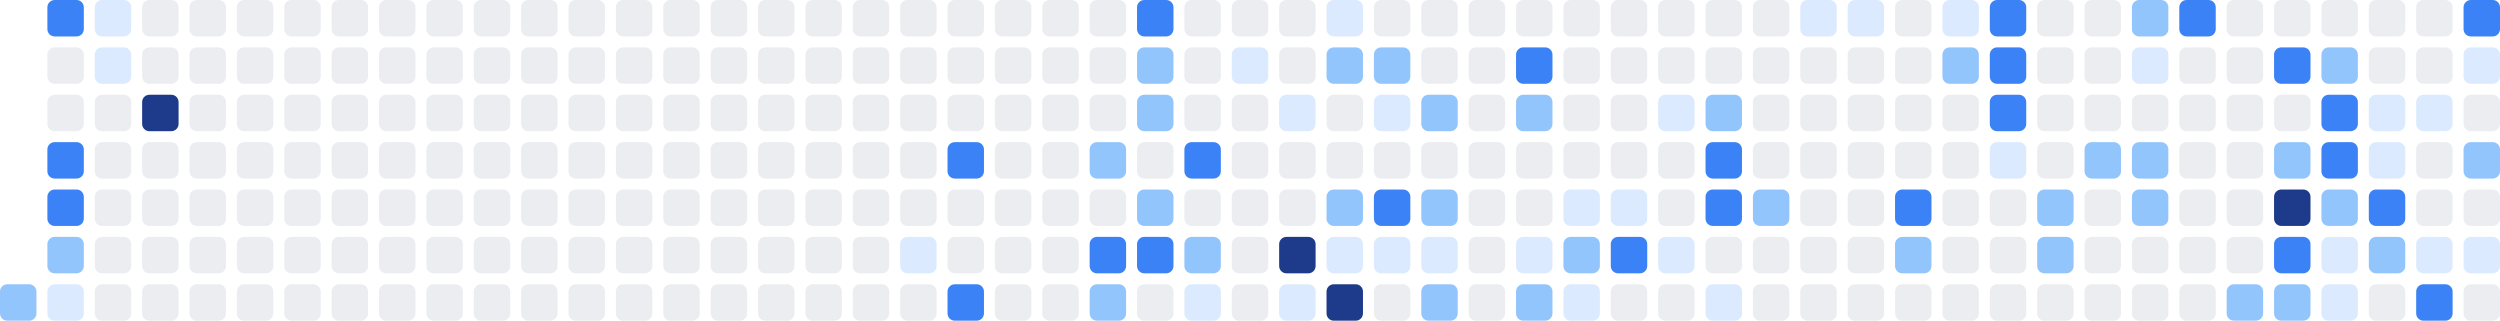
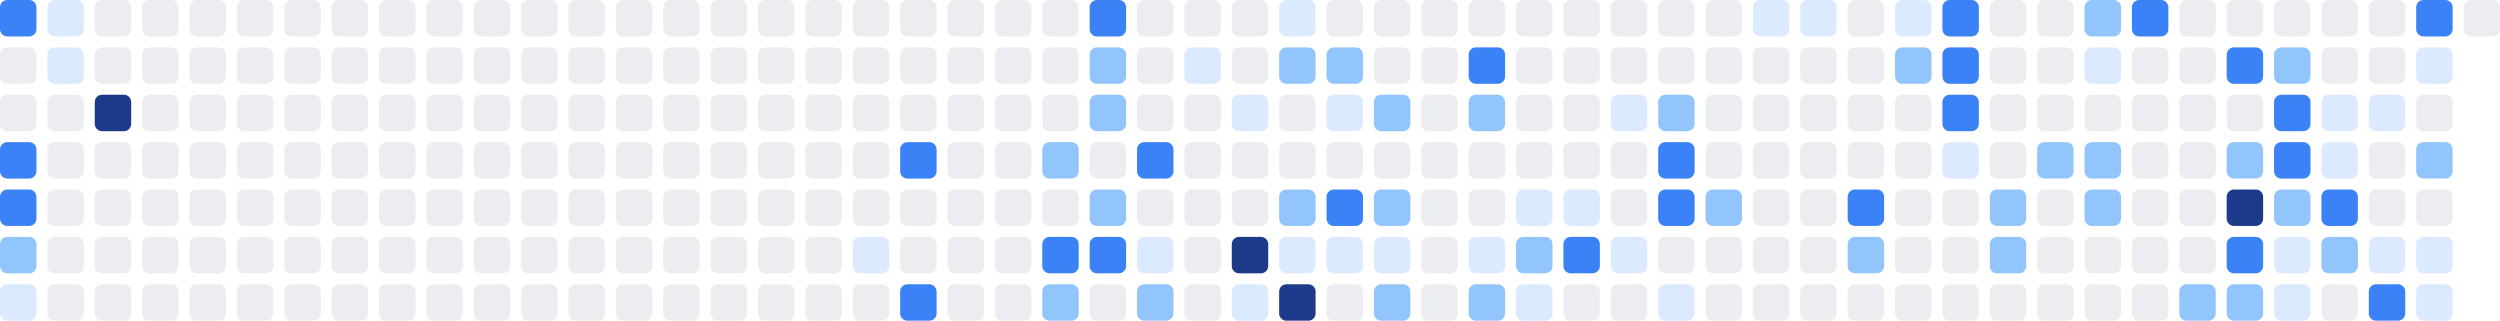
<svg xmlns="http://www.w3.org/2000/svg" width="686" height="88" viewBox="0 0 686 88" role="img" aria-label="Shikimori activity heatmap">
-   <rect x="0" y="78" width="10" height="10" rx="2" ry="2" fill="#93c5fd" />
-   <rect x="13" y="0" width="10" height="10" rx="2" ry="2" fill="#3b82f6" />
-   <rect x="13" y="13" width="10" height="10" rx="2" ry="2" fill="#ebedf0" />
+   <rect x="0" y="0" width="10" height="10" rx="2" ry="2" fill="#3b82f6" />
+   <rect x="0" y="13" width="10" height="10" rx="2" ry="2" fill="#ebedf0" />
+   <rect x="0" y="26" width="10" height="10" rx="2" ry="2" fill="#ebedf0" />
+   <rect x="0" y="39" width="10" height="10" rx="2" ry="2" fill="#3b82f6" />
+   <rect x="0" y="52" width="10" height="10" rx="2" ry="2" fill="#3b82f6" />
+   <rect x="0" y="65" width="10" height="10" rx="2" ry="2" fill="#93c5fd" />
+   <rect x="0" y="78" width="10" height="10" rx="2" ry="2" fill="#dbeafe" />
+   <rect x="13" y="0" width="10" height="10" rx="2" ry="2" fill="#dbeafe" />
+   <rect x="13" y="13" width="10" height="10" rx="2" ry="2" fill="#dbeafe" />
  <rect x="13" y="26" width="10" height="10" rx="2" ry="2" fill="#ebedf0" />
-   <rect x="13" y="39" width="10" height="10" rx="2" ry="2" fill="#3b82f6" />
-   <rect x="13" y="52" width="10" height="10" rx="2" ry="2" fill="#3b82f6" />
-   <rect x="13" y="65" width="10" height="10" rx="2" ry="2" fill="#93c5fd" />
-   <rect x="13" y="78" width="10" height="10" rx="2" ry="2" fill="#dbeafe" />
-   <rect x="26" y="0" width="10" height="10" rx="2" ry="2" fill="#dbeafe" />
-   <rect x="26" y="13" width="10" height="10" rx="2" ry="2" fill="#dbeafe" />
-   <rect x="26" y="26" width="10" height="10" rx="2" ry="2" fill="#ebedf0" />
+   <rect x="13" y="39" width="10" height="10" rx="2" ry="2" fill="#ebedf0" />
+   <rect x="13" y="52" width="10" height="10" rx="2" ry="2" fill="#ebedf0" />
+   <rect x="13" y="65" width="10" height="10" rx="2" ry="2" fill="#ebedf0" />
+   <rect x="13" y="78" width="10" height="10" rx="2" ry="2" fill="#ebedf0" />
+   <rect x="26" y="0" width="10" height="10" rx="2" ry="2" fill="#ebedf0" />
+   <rect x="26" y="13" width="10" height="10" rx="2" ry="2" fill="#ebedf0" />
+   <rect x="26" y="26" width="10" height="10" rx="2" ry="2" fill="#1e3a8a" />
  <rect x="26" y="39" width="10" height="10" rx="2" ry="2" fill="#ebedf0" />
  <rect x="26" y="52" width="10" height="10" rx="2" ry="2" fill="#ebedf0" />
  <rect x="26" y="65" width="10" height="10" rx="2" ry="2" fill="#ebedf0" />
  <rect x="26" y="78" width="10" height="10" rx="2" ry="2" fill="#ebedf0" />
  <rect x="39" y="0" width="10" height="10" rx="2" ry="2" fill="#ebedf0" />
  <rect x="39" y="13" width="10" height="10" rx="2" ry="2" fill="#ebedf0" />
-   <rect x="39" y="26" width="10" height="10" rx="2" ry="2" fill="#1e3a8a" />
+   <rect x="39" y="26" width="10" height="10" rx="2" ry="2" fill="#ebedf0" />
  <rect x="39" y="39" width="10" height="10" rx="2" ry="2" fill="#ebedf0" />
  <rect x="39" y="52" width="10" height="10" rx="2" ry="2" fill="#ebedf0" />
  <rect x="39" y="65" width="10" height="10" rx="2" ry="2" fill="#ebedf0" />
  <rect x="39" y="78" width="10" height="10" rx="2" ry="2" fill="#ebedf0" />
  <rect x="52" y="0" width="10" height="10" rx="2" ry="2" fill="#ebedf0" />
  <rect x="52" y="13" width="10" height="10" rx="2" ry="2" fill="#ebedf0" />
  <rect x="52" y="26" width="10" height="10" rx="2" ry="2" fill="#ebedf0" />
  <rect x="52" y="39" width="10" height="10" rx="2" ry="2" fill="#ebedf0" />
  <rect x="52" y="52" width="10" height="10" rx="2" ry="2" fill="#ebedf0" />
  <rect x="52" y="65" width="10" height="10" rx="2" ry="2" fill="#ebedf0" />
  <rect x="52" y="78" width="10" height="10" rx="2" ry="2" fill="#ebedf0" />
  <rect x="65" y="0" width="10" height="10" rx="2" ry="2" fill="#ebedf0" />
  <rect x="65" y="13" width="10" height="10" rx="2" ry="2" fill="#ebedf0" />
  <rect x="65" y="26" width="10" height="10" rx="2" ry="2" fill="#ebedf0" />
  <rect x="65" y="39" width="10" height="10" rx="2" ry="2" fill="#ebedf0" />
  <rect x="65" y="52" width="10" height="10" rx="2" ry="2" fill="#ebedf0" />
  <rect x="65" y="65" width="10" height="10" rx="2" ry="2" fill="#ebedf0" />
  <rect x="65" y="78" width="10" height="10" rx="2" ry="2" fill="#ebedf0" />
  <rect x="78" y="0" width="10" height="10" rx="2" ry="2" fill="#ebedf0" />
  <rect x="78" y="13" width="10" height="10" rx="2" ry="2" fill="#ebedf0" />
  <rect x="78" y="26" width="10" height="10" rx="2" ry="2" fill="#ebedf0" />
  <rect x="78" y="39" width="10" height="10" rx="2" ry="2" fill="#ebedf0" />
  <rect x="78" y="52" width="10" height="10" rx="2" ry="2" fill="#ebedf0" />
  <rect x="78" y="65" width="10" height="10" rx="2" ry="2" fill="#ebedf0" />
  <rect x="78" y="78" width="10" height="10" rx="2" ry="2" fill="#ebedf0" />
  <rect x="91" y="0" width="10" height="10" rx="2" ry="2" fill="#ebedf0" />
  <rect x="91" y="13" width="10" height="10" rx="2" ry="2" fill="#ebedf0" />
  <rect x="91" y="26" width="10" height="10" rx="2" ry="2" fill="#ebedf0" />
  <rect x="91" y="39" width="10" height="10" rx="2" ry="2" fill="#ebedf0" />
  <rect x="91" y="52" width="10" height="10" rx="2" ry="2" fill="#ebedf0" />
  <rect x="91" y="65" width="10" height="10" rx="2" ry="2" fill="#ebedf0" />
  <rect x="91" y="78" width="10" height="10" rx="2" ry="2" fill="#ebedf0" />
  <rect x="104" y="0" width="10" height="10" rx="2" ry="2" fill="#ebedf0" />
  <rect x="104" y="13" width="10" height="10" rx="2" ry="2" fill="#ebedf0" />
  <rect x="104" y="26" width="10" height="10" rx="2" ry="2" fill="#ebedf0" />
  <rect x="104" y="39" width="10" height="10" rx="2" ry="2" fill="#ebedf0" />
  <rect x="104" y="52" width="10" height="10" rx="2" ry="2" fill="#ebedf0" />
  <rect x="104" y="65" width="10" height="10" rx="2" ry="2" fill="#ebedf0" />
  <rect x="104" y="78" width="10" height="10" rx="2" ry="2" fill="#ebedf0" />
  <rect x="117" y="0" width="10" height="10" rx="2" ry="2" fill="#ebedf0" />
  <rect x="117" y="13" width="10" height="10" rx="2" ry="2" fill="#ebedf0" />
  <rect x="117" y="26" width="10" height="10" rx="2" ry="2" fill="#ebedf0" />
  <rect x="117" y="39" width="10" height="10" rx="2" ry="2" fill="#ebedf0" />
  <rect x="117" y="52" width="10" height="10" rx="2" ry="2" fill="#ebedf0" />
  <rect x="117" y="65" width="10" height="10" rx="2" ry="2" fill="#ebedf0" />
  <rect x="117" y="78" width="10" height="10" rx="2" ry="2" fill="#ebedf0" />
  <rect x="130" y="0" width="10" height="10" rx="2" ry="2" fill="#ebedf0" />
  <rect x="130" y="13" width="10" height="10" rx="2" ry="2" fill="#ebedf0" />
  <rect x="130" y="26" width="10" height="10" rx="2" ry="2" fill="#ebedf0" />
  <rect x="130" y="39" width="10" height="10" rx="2" ry="2" fill="#ebedf0" />
  <rect x="130" y="52" width="10" height="10" rx="2" ry="2" fill="#ebedf0" />
  <rect x="130" y="65" width="10" height="10" rx="2" ry="2" fill="#ebedf0" />
  <rect x="130" y="78" width="10" height="10" rx="2" ry="2" fill="#ebedf0" />
  <rect x="143" y="0" width="10" height="10" rx="2" ry="2" fill="#ebedf0" />
  <rect x="143" y="13" width="10" height="10" rx="2" ry="2" fill="#ebedf0" />
  <rect x="143" y="26" width="10" height="10" rx="2" ry="2" fill="#ebedf0" />
  <rect x="143" y="39" width="10" height="10" rx="2" ry="2" fill="#ebedf0" />
  <rect x="143" y="52" width="10" height="10" rx="2" ry="2" fill="#ebedf0" />
  <rect x="143" y="65" width="10" height="10" rx="2" ry="2" fill="#ebedf0" />
  <rect x="143" y="78" width="10" height="10" rx="2" ry="2" fill="#ebedf0" />
  <rect x="156" y="0" width="10" height="10" rx="2" ry="2" fill="#ebedf0" />
  <rect x="156" y="13" width="10" height="10" rx="2" ry="2" fill="#ebedf0" />
  <rect x="156" y="26" width="10" height="10" rx="2" ry="2" fill="#ebedf0" />
  <rect x="156" y="39" width="10" height="10" rx="2" ry="2" fill="#ebedf0" />
  <rect x="156" y="52" width="10" height="10" rx="2" ry="2" fill="#ebedf0" />
  <rect x="156" y="65" width="10" height="10" rx="2" ry="2" fill="#ebedf0" />
  <rect x="156" y="78" width="10" height="10" rx="2" ry="2" fill="#ebedf0" />
  <rect x="169" y="0" width="10" height="10" rx="2" ry="2" fill="#ebedf0" />
  <rect x="169" y="13" width="10" height="10" rx="2" ry="2" fill="#ebedf0" />
  <rect x="169" y="26" width="10" height="10" rx="2" ry="2" fill="#ebedf0" />
  <rect x="169" y="39" width="10" height="10" rx="2" ry="2" fill="#ebedf0" />
  <rect x="169" y="52" width="10" height="10" rx="2" ry="2" fill="#ebedf0" />
  <rect x="169" y="65" width="10" height="10" rx="2" ry="2" fill="#ebedf0" />
  <rect x="169" y="78" width="10" height="10" rx="2" ry="2" fill="#ebedf0" />
  <rect x="182" y="0" width="10" height="10" rx="2" ry="2" fill="#ebedf0" />
  <rect x="182" y="13" width="10" height="10" rx="2" ry="2" fill="#ebedf0" />
  <rect x="182" y="26" width="10" height="10" rx="2" ry="2" fill="#ebedf0" />
  <rect x="182" y="39" width="10" height="10" rx="2" ry="2" fill="#ebedf0" />
  <rect x="182" y="52" width="10" height="10" rx="2" ry="2" fill="#ebedf0" />
  <rect x="182" y="65" width="10" height="10" rx="2" ry="2" fill="#ebedf0" />
  <rect x="182" y="78" width="10" height="10" rx="2" ry="2" fill="#ebedf0" />
  <rect x="195" y="0" width="10" height="10" rx="2" ry="2" fill="#ebedf0" />
  <rect x="195" y="13" width="10" height="10" rx="2" ry="2" fill="#ebedf0" />
  <rect x="195" y="26" width="10" height="10" rx="2" ry="2" fill="#ebedf0" />
  <rect x="195" y="39" width="10" height="10" rx="2" ry="2" fill="#ebedf0" />
  <rect x="195" y="52" width="10" height="10" rx="2" ry="2" fill="#ebedf0" />
  <rect x="195" y="65" width="10" height="10" rx="2" ry="2" fill="#ebedf0" />
  <rect x="195" y="78" width="10" height="10" rx="2" ry="2" fill="#ebedf0" />
  <rect x="208" y="0" width="10" height="10" rx="2" ry="2" fill="#ebedf0" />
  <rect x="208" y="13" width="10" height="10" rx="2" ry="2" fill="#ebedf0" />
  <rect x="208" y="26" width="10" height="10" rx="2" ry="2" fill="#ebedf0" />
  <rect x="208" y="39" width="10" height="10" rx="2" ry="2" fill="#ebedf0" />
  <rect x="208" y="52" width="10" height="10" rx="2" ry="2" fill="#ebedf0" />
  <rect x="208" y="65" width="10" height="10" rx="2" ry="2" fill="#ebedf0" />
  <rect x="208" y="78" width="10" height="10" rx="2" ry="2" fill="#ebedf0" />
  <rect x="221" y="0" width="10" height="10" rx="2" ry="2" fill="#ebedf0" />
  <rect x="221" y="13" width="10" height="10" rx="2" ry="2" fill="#ebedf0" />
  <rect x="221" y="26" width="10" height="10" rx="2" ry="2" fill="#ebedf0" />
  <rect x="221" y="39" width="10" height="10" rx="2" ry="2" fill="#ebedf0" />
  <rect x="221" y="52" width="10" height="10" rx="2" ry="2" fill="#ebedf0" />
  <rect x="221" y="65" width="10" height="10" rx="2" ry="2" fill="#ebedf0" />
  <rect x="221" y="78" width="10" height="10" rx="2" ry="2" fill="#ebedf0" />
  <rect x="234" y="0" width="10" height="10" rx="2" ry="2" fill="#ebedf0" />
  <rect x="234" y="13" width="10" height="10" rx="2" ry="2" fill="#ebedf0" />
  <rect x="234" y="26" width="10" height="10" rx="2" ry="2" fill="#ebedf0" />
  <rect x="234" y="39" width="10" height="10" rx="2" ry="2" fill="#ebedf0" />
  <rect x="234" y="52" width="10" height="10" rx="2" ry="2" fill="#ebedf0" />
-   <rect x="234" y="65" width="10" height="10" rx="2" ry="2" fill="#ebedf0" />
+   <rect x="234" y="65" width="10" height="10" rx="2" ry="2" fill="#dbeafe" />
  <rect x="234" y="78" width="10" height="10" rx="2" ry="2" fill="#ebedf0" />
  <rect x="247" y="0" width="10" height="10" rx="2" ry="2" fill="#ebedf0" />
  <rect x="247" y="13" width="10" height="10" rx="2" ry="2" fill="#ebedf0" />
  <rect x="247" y="26" width="10" height="10" rx="2" ry="2" fill="#ebedf0" />
-   <rect x="247" y="39" width="10" height="10" rx="2" ry="2" fill="#ebedf0" />
+   <rect x="247" y="39" width="10" height="10" rx="2" ry="2" fill="#3b82f6" />
  <rect x="247" y="52" width="10" height="10" rx="2" ry="2" fill="#ebedf0" />
-   <rect x="247" y="65" width="10" height="10" rx="2" ry="2" fill="#dbeafe" />
-   <rect x="247" y="78" width="10" height="10" rx="2" ry="2" fill="#ebedf0" />
+   <rect x="247" y="65" width="10" height="10" rx="2" ry="2" fill="#ebedf0" />
+   <rect x="247" y="78" width="10" height="10" rx="2" ry="2" fill="#3b82f6" />
  <rect x="260" y="0" width="10" height="10" rx="2" ry="2" fill="#ebedf0" />
  <rect x="260" y="13" width="10" height="10" rx="2" ry="2" fill="#ebedf0" />
  <rect x="260" y="26" width="10" height="10" rx="2" ry="2" fill="#ebedf0" />
-   <rect x="260" y="39" width="10" height="10" rx="2" ry="2" fill="#3b82f6" />
+   <rect x="260" y="39" width="10" height="10" rx="2" ry="2" fill="#ebedf0" />
  <rect x="260" y="52" width="10" height="10" rx="2" ry="2" fill="#ebedf0" />
  <rect x="260" y="65" width="10" height="10" rx="2" ry="2" fill="#ebedf0" />
-   <rect x="260" y="78" width="10" height="10" rx="2" ry="2" fill="#3b82f6" />
+   <rect x="260" y="78" width="10" height="10" rx="2" ry="2" fill="#ebedf0" />
  <rect x="273" y="0" width="10" height="10" rx="2" ry="2" fill="#ebedf0" />
  <rect x="273" y="13" width="10" height="10" rx="2" ry="2" fill="#ebedf0" />
  <rect x="273" y="26" width="10" height="10" rx="2" ry="2" fill="#ebedf0" />
  <rect x="273" y="39" width="10" height="10" rx="2" ry="2" fill="#ebedf0" />
  <rect x="273" y="52" width="10" height="10" rx="2" ry="2" fill="#ebedf0" />
  <rect x="273" y="65" width="10" height="10" rx="2" ry="2" fill="#ebedf0" />
  <rect x="273" y="78" width="10" height="10" rx="2" ry="2" fill="#ebedf0" />
  <rect x="286" y="0" width="10" height="10" rx="2" ry="2" fill="#ebedf0" />
  <rect x="286" y="13" width="10" height="10" rx="2" ry="2" fill="#ebedf0" />
  <rect x="286" y="26" width="10" height="10" rx="2" ry="2" fill="#ebedf0" />
-   <rect x="286" y="39" width="10" height="10" rx="2" ry="2" fill="#ebedf0" />
+   <rect x="286" y="39" width="10" height="10" rx="2" ry="2" fill="#93c5fd" />
  <rect x="286" y="52" width="10" height="10" rx="2" ry="2" fill="#ebedf0" />
-   <rect x="286" y="65" width="10" height="10" rx="2" ry="2" fill="#ebedf0" />
-   <rect x="286" y="78" width="10" height="10" rx="2" ry="2" fill="#ebedf0" />
-   <rect x="299" y="0" width="10" height="10" rx="2" ry="2" fill="#ebedf0" />
-   <rect x="299" y="13" width="10" height="10" rx="2" ry="2" fill="#ebedf0" />
-   <rect x="299" y="26" width="10" height="10" rx="2" ry="2" fill="#ebedf0" />
-   <rect x="299" y="39" width="10" height="10" rx="2" ry="2" fill="#93c5fd" />
-   <rect x="299" y="52" width="10" height="10" rx="2" ry="2" fill="#ebedf0" />
+   <rect x="286" y="65" width="10" height="10" rx="2" ry="2" fill="#3b82f6" />
+   <rect x="286" y="78" width="10" height="10" rx="2" ry="2" fill="#93c5fd" />
+   <rect x="299" y="0" width="10" height="10" rx="2" ry="2" fill="#3b82f6" />
+   <rect x="299" y="13" width="10" height="10" rx="2" ry="2" fill="#93c5fd" />
+   <rect x="299" y="26" width="10" height="10" rx="2" ry="2" fill="#93c5fd" />
+   <rect x="299" y="39" width="10" height="10" rx="2" ry="2" fill="#ebedf0" />
+   <rect x="299" y="52" width="10" height="10" rx="2" ry="2" fill="#93c5fd" />
  <rect x="299" y="65" width="10" height="10" rx="2" ry="2" fill="#3b82f6" />
-   <rect x="299" y="78" width="10" height="10" rx="2" ry="2" fill="#93c5fd" />
-   <rect x="312" y="0" width="10" height="10" rx="2" ry="2" fill="#3b82f6" />
-   <rect x="312" y="13" width="10" height="10" rx="2" ry="2" fill="#93c5fd" />
-   <rect x="312" y="26" width="10" height="10" rx="2" ry="2" fill="#93c5fd" />
-   <rect x="312" y="39" width="10" height="10" rx="2" ry="2" fill="#ebedf0" />
-   <rect x="312" y="52" width="10" height="10" rx="2" ry="2" fill="#93c5fd" />
-   <rect x="312" y="65" width="10" height="10" rx="2" ry="2" fill="#3b82f6" />
-   <rect x="312" y="78" width="10" height="10" rx="2" ry="2" fill="#ebedf0" />
+   <rect x="299" y="78" width="10" height="10" rx="2" ry="2" fill="#ebedf0" />
+   <rect x="312" y="0" width="10" height="10" rx="2" ry="2" fill="#ebedf0" />
+   <rect x="312" y="13" width="10" height="10" rx="2" ry="2" fill="#ebedf0" />
+   <rect x="312" y="26" width="10" height="10" rx="2" ry="2" fill="#ebedf0" />
+   <rect x="312" y="39" width="10" height="10" rx="2" ry="2" fill="#3b82f6" />
+   <rect x="312" y="52" width="10" height="10" rx="2" ry="2" fill="#ebedf0" />
+   <rect x="312" y="65" width="10" height="10" rx="2" ry="2" fill="#dbeafe" />
+   <rect x="312" y="78" width="10" height="10" rx="2" ry="2" fill="#93c5fd" />
  <rect x="325" y="0" width="10" height="10" rx="2" ry="2" fill="#ebedf0" />
-   <rect x="325" y="13" width="10" height="10" rx="2" ry="2" fill="#ebedf0" />
+   <rect x="325" y="13" width="10" height="10" rx="2" ry="2" fill="#dbeafe" />
  <rect x="325" y="26" width="10" height="10" rx="2" ry="2" fill="#ebedf0" />
-   <rect x="325" y="39" width="10" height="10" rx="2" ry="2" fill="#3b82f6" />
+   <rect x="325" y="39" width="10" height="10" rx="2" ry="2" fill="#ebedf0" />
  <rect x="325" y="52" width="10" height="10" rx="2" ry="2" fill="#ebedf0" />
-   <rect x="325" y="65" width="10" height="10" rx="2" ry="2" fill="#93c5fd" />
-   <rect x="325" y="78" width="10" height="10" rx="2" ry="2" fill="#dbeafe" />
+   <rect x="325" y="65" width="10" height="10" rx="2" ry="2" fill="#ebedf0" />
+   <rect x="325" y="78" width="10" height="10" rx="2" ry="2" fill="#ebedf0" />
  <rect x="338" y="0" width="10" height="10" rx="2" ry="2" fill="#ebedf0" />
-   <rect x="338" y="13" width="10" height="10" rx="2" ry="2" fill="#dbeafe" />
-   <rect x="338" y="26" width="10" height="10" rx="2" ry="2" fill="#ebedf0" />
+   <rect x="338" y="13" width="10" height="10" rx="2" ry="2" fill="#ebedf0" />
+   <rect x="338" y="26" width="10" height="10" rx="2" ry="2" fill="#dbeafe" />
  <rect x="338" y="39" width="10" height="10" rx="2" ry="2" fill="#ebedf0" />
  <rect x="338" y="52" width="10" height="10" rx="2" ry="2" fill="#ebedf0" />
-   <rect x="338" y="65" width="10" height="10" rx="2" ry="2" fill="#ebedf0" />
-   <rect x="338" y="78" width="10" height="10" rx="2" ry="2" fill="#ebedf0" />
-   <rect x="351" y="0" width="10" height="10" rx="2" ry="2" fill="#ebedf0" />
-   <rect x="351" y="13" width="10" height="10" rx="2" ry="2" fill="#ebedf0" />
-   <rect x="351" y="26" width="10" height="10" rx="2" ry="2" fill="#dbeafe" />
+   <rect x="338" y="65" width="10" height="10" rx="2" ry="2" fill="#1e3a8a" />
+   <rect x="338" y="78" width="10" height="10" rx="2" ry="2" fill="#dbeafe" />
+   <rect x="351" y="0" width="10" height="10" rx="2" ry="2" fill="#dbeafe" />
+   <rect x="351" y="13" width="10" height="10" rx="2" ry="2" fill="#93c5fd" />
+   <rect x="351" y="26" width="10" height="10" rx="2" ry="2" fill="#ebedf0" />
  <rect x="351" y="39" width="10" height="10" rx="2" ry="2" fill="#ebedf0" />
-   <rect x="351" y="52" width="10" height="10" rx="2" ry="2" fill="#ebedf0" />
-   <rect x="351" y="65" width="10" height="10" rx="2" ry="2" fill="#1e3a8a" />
-   <rect x="351" y="78" width="10" height="10" rx="2" ry="2" fill="#dbeafe" />
-   <rect x="364" y="0" width="10" height="10" rx="2" ry="2" fill="#dbeafe" />
+   <rect x="351" y="52" width="10" height="10" rx="2" ry="2" fill="#93c5fd" />
+   <rect x="351" y="65" width="10" height="10" rx="2" ry="2" fill="#dbeafe" />
+   <rect x="351" y="78" width="10" height="10" rx="2" ry="2" fill="#1e3a8a" />
+   <rect x="364" y="0" width="10" height="10" rx="2" ry="2" fill="#ebedf0" />
  <rect x="364" y="13" width="10" height="10" rx="2" ry="2" fill="#93c5fd" />
-   <rect x="364" y="26" width="10" height="10" rx="2" ry="2" fill="#ebedf0" />
+   <rect x="364" y="26" width="10" height="10" rx="2" ry="2" fill="#dbeafe" />
  <rect x="364" y="39" width="10" height="10" rx="2" ry="2" fill="#ebedf0" />
-   <rect x="364" y="52" width="10" height="10" rx="2" ry="2" fill="#93c5fd" />
+   <rect x="364" y="52" width="10" height="10" rx="2" ry="2" fill="#3b82f6" />
  <rect x="364" y="65" width="10" height="10" rx="2" ry="2" fill="#dbeafe" />
-   <rect x="364" y="78" width="10" height="10" rx="2" ry="2" fill="#1e3a8a" />
+   <rect x="364" y="78" width="10" height="10" rx="2" ry="2" fill="#ebedf0" />
  <rect x="377" y="0" width="10" height="10" rx="2" ry="2" fill="#ebedf0" />
-   <rect x="377" y="13" width="10" height="10" rx="2" ry="2" fill="#93c5fd" />
-   <rect x="377" y="26" width="10" height="10" rx="2" ry="2" fill="#dbeafe" />
+   <rect x="377" y="13" width="10" height="10" rx="2" ry="2" fill="#ebedf0" />
+   <rect x="377" y="26" width="10" height="10" rx="2" ry="2" fill="#93c5fd" />
  <rect x="377" y="39" width="10" height="10" rx="2" ry="2" fill="#ebedf0" />
-   <rect x="377" y="52" width="10" height="10" rx="2" ry="2" fill="#3b82f6" />
+   <rect x="377" y="52" width="10" height="10" rx="2" ry="2" fill="#93c5fd" />
  <rect x="377" y="65" width="10" height="10" rx="2" ry="2" fill="#dbeafe" />
-   <rect x="377" y="78" width="10" height="10" rx="2" ry="2" fill="#ebedf0" />
+   <rect x="377" y="78" width="10" height="10" rx="2" ry="2" fill="#93c5fd" />
  <rect x="390" y="0" width="10" height="10" rx="2" ry="2" fill="#ebedf0" />
  <rect x="390" y="13" width="10" height="10" rx="2" ry="2" fill="#ebedf0" />
-   <rect x="390" y="26" width="10" height="10" rx="2" ry="2" fill="#93c5fd" />
+   <rect x="390" y="26" width="10" height="10" rx="2" ry="2" fill="#ebedf0" />
  <rect x="390" y="39" width="10" height="10" rx="2" ry="2" fill="#ebedf0" />
-   <rect x="390" y="52" width="10" height="10" rx="2" ry="2" fill="#93c5fd" />
-   <rect x="390" y="65" width="10" height="10" rx="2" ry="2" fill="#dbeafe" />
-   <rect x="390" y="78" width="10" height="10" rx="2" ry="2" fill="#93c5fd" />
+   <rect x="390" y="52" width="10" height="10" rx="2" ry="2" fill="#ebedf0" />
+   <rect x="390" y="65" width="10" height="10" rx="2" ry="2" fill="#ebedf0" />
+   <rect x="390" y="78" width="10" height="10" rx="2" ry="2" fill="#ebedf0" />
  <rect x="403" y="0" width="10" height="10" rx="2" ry="2" fill="#ebedf0" />
-   <rect x="403" y="13" width="10" height="10" rx="2" ry="2" fill="#ebedf0" />
-   <rect x="403" y="26" width="10" height="10" rx="2" ry="2" fill="#ebedf0" />
+   <rect x="403" y="13" width="10" height="10" rx="2" ry="2" fill="#3b82f6" />
+   <rect x="403" y="26" width="10" height="10" rx="2" ry="2" fill="#93c5fd" />
  <rect x="403" y="39" width="10" height="10" rx="2" ry="2" fill="#ebedf0" />
  <rect x="403" y="52" width="10" height="10" rx="2" ry="2" fill="#ebedf0" />
-   <rect x="403" y="65" width="10" height="10" rx="2" ry="2" fill="#ebedf0" />
-   <rect x="403" y="78" width="10" height="10" rx="2" ry="2" fill="#ebedf0" />
+   <rect x="403" y="65" width="10" height="10" rx="2" ry="2" fill="#dbeafe" />
+   <rect x="403" y="78" width="10" height="10" rx="2" ry="2" fill="#93c5fd" />
  <rect x="416" y="0" width="10" height="10" rx="2" ry="2" fill="#ebedf0" />
-   <rect x="416" y="13" width="10" height="10" rx="2" ry="2" fill="#3b82f6" />
-   <rect x="416" y="26" width="10" height="10" rx="2" ry="2" fill="#93c5fd" />
+   <rect x="416" y="13" width="10" height="10" rx="2" ry="2" fill="#ebedf0" />
+   <rect x="416" y="26" width="10" height="10" rx="2" ry="2" fill="#ebedf0" />
  <rect x="416" y="39" width="10" height="10" rx="2" ry="2" fill="#ebedf0" />
-   <rect x="416" y="52" width="10" height="10" rx="2" ry="2" fill="#ebedf0" />
-   <rect x="416" y="65" width="10" height="10" rx="2" ry="2" fill="#dbeafe" />
-   <rect x="416" y="78" width="10" height="10" rx="2" ry="2" fill="#93c5fd" />
+   <rect x="416" y="52" width="10" height="10" rx="2" ry="2" fill="#dbeafe" />
+   <rect x="416" y="65" width="10" height="10" rx="2" ry="2" fill="#93c5fd" />
+   <rect x="416" y="78" width="10" height="10" rx="2" ry="2" fill="#dbeafe" />
  <rect x="429" y="0" width="10" height="10" rx="2" ry="2" fill="#ebedf0" />
  <rect x="429" y="13" width="10" height="10" rx="2" ry="2" fill="#ebedf0" />
  <rect x="429" y="26" width="10" height="10" rx="2" ry="2" fill="#ebedf0" />
  <rect x="429" y="39" width="10" height="10" rx="2" ry="2" fill="#ebedf0" />
  <rect x="429" y="52" width="10" height="10" rx="2" ry="2" fill="#dbeafe" />
-   <rect x="429" y="65" width="10" height="10" rx="2" ry="2" fill="#93c5fd" />
-   <rect x="429" y="78" width="10" height="10" rx="2" ry="2" fill="#dbeafe" />
+   <rect x="429" y="65" width="10" height="10" rx="2" ry="2" fill="#3b82f6" />
+   <rect x="429" y="78" width="10" height="10" rx="2" ry="2" fill="#ebedf0" />
  <rect x="442" y="0" width="10" height="10" rx="2" ry="2" fill="#ebedf0" />
  <rect x="442" y="13" width="10" height="10" rx="2" ry="2" fill="#ebedf0" />
-   <rect x="442" y="26" width="10" height="10" rx="2" ry="2" fill="#ebedf0" />
+   <rect x="442" y="26" width="10" height="10" rx="2" ry="2" fill="#dbeafe" />
  <rect x="442" y="39" width="10" height="10" rx="2" ry="2" fill="#ebedf0" />
-   <rect x="442" y="52" width="10" height="10" rx="2" ry="2" fill="#dbeafe" />
-   <rect x="442" y="65" width="10" height="10" rx="2" ry="2" fill="#3b82f6" />
+   <rect x="442" y="52" width="10" height="10" rx="2" ry="2" fill="#ebedf0" />
+   <rect x="442" y="65" width="10" height="10" rx="2" ry="2" fill="#dbeafe" />
  <rect x="442" y="78" width="10" height="10" rx="2" ry="2" fill="#ebedf0" />
  <rect x="455" y="0" width="10" height="10" rx="2" ry="2" fill="#ebedf0" />
  <rect x="455" y="13" width="10" height="10" rx="2" ry="2" fill="#ebedf0" />
-   <rect x="455" y="26" width="10" height="10" rx="2" ry="2" fill="#dbeafe" />
-   <rect x="455" y="39" width="10" height="10" rx="2" ry="2" fill="#ebedf0" />
-   <rect x="455" y="52" width="10" height="10" rx="2" ry="2" fill="#ebedf0" />
-   <rect x="455" y="65" width="10" height="10" rx="2" ry="2" fill="#dbeafe" />
-   <rect x="455" y="78" width="10" height="10" rx="2" ry="2" fill="#ebedf0" />
+   <rect x="455" y="26" width="10" height="10" rx="2" ry="2" fill="#93c5fd" />
+   <rect x="455" y="39" width="10" height="10" rx="2" ry="2" fill="#3b82f6" />
+   <rect x="455" y="52" width="10" height="10" rx="2" ry="2" fill="#3b82f6" />
+   <rect x="455" y="65" width="10" height="10" rx="2" ry="2" fill="#ebedf0" />
+   <rect x="455" y="78" width="10" height="10" rx="2" ry="2" fill="#dbeafe" />
  <rect x="468" y="0" width="10" height="10" rx="2" ry="2" fill="#ebedf0" />
  <rect x="468" y="13" width="10" height="10" rx="2" ry="2" fill="#ebedf0" />
-   <rect x="468" y="26" width="10" height="10" rx="2" ry="2" fill="#93c5fd" />
-   <rect x="468" y="39" width="10" height="10" rx="2" ry="2" fill="#3b82f6" />
-   <rect x="468" y="52" width="10" height="10" rx="2" ry="2" fill="#3b82f6" />
+   <rect x="468" y="26" width="10" height="10" rx="2" ry="2" fill="#ebedf0" />
+   <rect x="468" y="39" width="10" height="10" rx="2" ry="2" fill="#ebedf0" />
+   <rect x="468" y="52" width="10" height="10" rx="2" ry="2" fill="#93c5fd" />
  <rect x="468" y="65" width="10" height="10" rx="2" ry="2" fill="#ebedf0" />
-   <rect x="468" y="78" width="10" height="10" rx="2" ry="2" fill="#dbeafe" />
-   <rect x="481" y="0" width="10" height="10" rx="2" ry="2" fill="#ebedf0" />
+   <rect x="468" y="78" width="10" height="10" rx="2" ry="2" fill="#ebedf0" />
+   <rect x="481" y="0" width="10" height="10" rx="2" ry="2" fill="#dbeafe" />
  <rect x="481" y="13" width="10" height="10" rx="2" ry="2" fill="#ebedf0" />
  <rect x="481" y="26" width="10" height="10" rx="2" ry="2" fill="#ebedf0" />
  <rect x="481" y="39" width="10" height="10" rx="2" ry="2" fill="#ebedf0" />
-   <rect x="481" y="52" width="10" height="10" rx="2" ry="2" fill="#93c5fd" />
+   <rect x="481" y="52" width="10" height="10" rx="2" ry="2" fill="#ebedf0" />
  <rect x="481" y="65" width="10" height="10" rx="2" ry="2" fill="#ebedf0" />
  <rect x="481" y="78" width="10" height="10" rx="2" ry="2" fill="#ebedf0" />
  <rect x="494" y="0" width="10" height="10" rx="2" ry="2" fill="#dbeafe" />
  <rect x="494" y="13" width="10" height="10" rx="2" ry="2" fill="#ebedf0" />
  <rect x="494" y="26" width="10" height="10" rx="2" ry="2" fill="#ebedf0" />
  <rect x="494" y="39" width="10" height="10" rx="2" ry="2" fill="#ebedf0" />
  <rect x="494" y="52" width="10" height="10" rx="2" ry="2" fill="#ebedf0" />
  <rect x="494" y="65" width="10" height="10" rx="2" ry="2" fill="#ebedf0" />
  <rect x="494" y="78" width="10" height="10" rx="2" ry="2" fill="#ebedf0" />
-   <rect x="507" y="0" width="10" height="10" rx="2" ry="2" fill="#dbeafe" />
+   <rect x="507" y="0" width="10" height="10" rx="2" ry="2" fill="#ebedf0" />
  <rect x="507" y="13" width="10" height="10" rx="2" ry="2" fill="#ebedf0" />
  <rect x="507" y="26" width="10" height="10" rx="2" ry="2" fill="#ebedf0" />
  <rect x="507" y="39" width="10" height="10" rx="2" ry="2" fill="#ebedf0" />
-   <rect x="507" y="52" width="10" height="10" rx="2" ry="2" fill="#ebedf0" />
-   <rect x="507" y="65" width="10" height="10" rx="2" ry="2" fill="#ebedf0" />
+   <rect x="507" y="52" width="10" height="10" rx="2" ry="2" fill="#3b82f6" />
+   <rect x="507" y="65" width="10" height="10" rx="2" ry="2" fill="#93c5fd" />
  <rect x="507" y="78" width="10" height="10" rx="2" ry="2" fill="#ebedf0" />
-   <rect x="520" y="0" width="10" height="10" rx="2" ry="2" fill="#ebedf0" />
-   <rect x="520" y="13" width="10" height="10" rx="2" ry="2" fill="#ebedf0" />
+   <rect x="520" y="0" width="10" height="10" rx="2" ry="2" fill="#dbeafe" />
+   <rect x="520" y="13" width="10" height="10" rx="2" ry="2" fill="#93c5fd" />
  <rect x="520" y="26" width="10" height="10" rx="2" ry="2" fill="#ebedf0" />
  <rect x="520" y="39" width="10" height="10" rx="2" ry="2" fill="#ebedf0" />
-   <rect x="520" y="52" width="10" height="10" rx="2" ry="2" fill="#3b82f6" />
-   <rect x="520" y="65" width="10" height="10" rx="2" ry="2" fill="#93c5fd" />
+   <rect x="520" y="52" width="10" height="10" rx="2" ry="2" fill="#ebedf0" />
+   <rect x="520" y="65" width="10" height="10" rx="2" ry="2" fill="#ebedf0" />
  <rect x="520" y="78" width="10" height="10" rx="2" ry="2" fill="#ebedf0" />
-   <rect x="533" y="0" width="10" height="10" rx="2" ry="2" fill="#dbeafe" />
-   <rect x="533" y="13" width="10" height="10" rx="2" ry="2" fill="#93c5fd" />
-   <rect x="533" y="26" width="10" height="10" rx="2" ry="2" fill="#ebedf0" />
-   <rect x="533" y="39" width="10" height="10" rx="2" ry="2" fill="#ebedf0" />
+   <rect x="533" y="0" width="10" height="10" rx="2" ry="2" fill="#3b82f6" />
+   <rect x="533" y="13" width="10" height="10" rx="2" ry="2" fill="#3b82f6" />
+   <rect x="533" y="26" width="10" height="10" rx="2" ry="2" fill="#3b82f6" />
+   <rect x="533" y="39" width="10" height="10" rx="2" ry="2" fill="#dbeafe" />
  <rect x="533" y="52" width="10" height="10" rx="2" ry="2" fill="#ebedf0" />
  <rect x="533" y="65" width="10" height="10" rx="2" ry="2" fill="#ebedf0" />
  <rect x="533" y="78" width="10" height="10" rx="2" ry="2" fill="#ebedf0" />
-   <rect x="546" y="0" width="10" height="10" rx="2" ry="2" fill="#3b82f6" />
-   <rect x="546" y="13" width="10" height="10" rx="2" ry="2" fill="#3b82f6" />
-   <rect x="546" y="26" width="10" height="10" rx="2" ry="2" fill="#3b82f6" />
-   <rect x="546" y="39" width="10" height="10" rx="2" ry="2" fill="#dbeafe" />
-   <rect x="546" y="52" width="10" height="10" rx="2" ry="2" fill="#ebedf0" />
-   <rect x="546" y="65" width="10" height="10" rx="2" ry="2" fill="#ebedf0" />
+   <rect x="546" y="0" width="10" height="10" rx="2" ry="2" fill="#ebedf0" />
+   <rect x="546" y="13" width="10" height="10" rx="2" ry="2" fill="#ebedf0" />
+   <rect x="546" y="26" width="10" height="10" rx="2" ry="2" fill="#ebedf0" />
+   <rect x="546" y="39" width="10" height="10" rx="2" ry="2" fill="#ebedf0" />
+   <rect x="546" y="52" width="10" height="10" rx="2" ry="2" fill="#93c5fd" />
+   <rect x="546" y="65" width="10" height="10" rx="2" ry="2" fill="#93c5fd" />
  <rect x="546" y="78" width="10" height="10" rx="2" ry="2" fill="#ebedf0" />
  <rect x="559" y="0" width="10" height="10" rx="2" ry="2" fill="#ebedf0" />
  <rect x="559" y="13" width="10" height="10" rx="2" ry="2" fill="#ebedf0" />
  <rect x="559" y="26" width="10" height="10" rx="2" ry="2" fill="#ebedf0" />
-   <rect x="559" y="39" width="10" height="10" rx="2" ry="2" fill="#ebedf0" />
-   <rect x="559" y="52" width="10" height="10" rx="2" ry="2" fill="#93c5fd" />
-   <rect x="559" y="65" width="10" height="10" rx="2" ry="2" fill="#93c5fd" />
+   <rect x="559" y="39" width="10" height="10" rx="2" ry="2" fill="#93c5fd" />
+   <rect x="559" y="52" width="10" height="10" rx="2" ry="2" fill="#ebedf0" />
+   <rect x="559" y="65" width="10" height="10" rx="2" ry="2" fill="#ebedf0" />
  <rect x="559" y="78" width="10" height="10" rx="2" ry="2" fill="#ebedf0" />
-   <rect x="572" y="0" width="10" height="10" rx="2" ry="2" fill="#ebedf0" />
-   <rect x="572" y="13" width="10" height="10" rx="2" ry="2" fill="#ebedf0" />
+   <rect x="572" y="0" width="10" height="10" rx="2" ry="2" fill="#93c5fd" />
+   <rect x="572" y="13" width="10" height="10" rx="2" ry="2" fill="#dbeafe" />
  <rect x="572" y="26" width="10" height="10" rx="2" ry="2" fill="#ebedf0" />
  <rect x="572" y="39" width="10" height="10" rx="2" ry="2" fill="#93c5fd" />
-   <rect x="572" y="52" width="10" height="10" rx="2" ry="2" fill="#ebedf0" />
+   <rect x="572" y="52" width="10" height="10" rx="2" ry="2" fill="#93c5fd" />
  <rect x="572" y="65" width="10" height="10" rx="2" ry="2" fill="#ebedf0" />
  <rect x="572" y="78" width="10" height="10" rx="2" ry="2" fill="#ebedf0" />
-   <rect x="585" y="0" width="10" height="10" rx="2" ry="2" fill="#93c5fd" />
-   <rect x="585" y="13" width="10" height="10" rx="2" ry="2" fill="#dbeafe" />
+   <rect x="585" y="0" width="10" height="10" rx="2" ry="2" fill="#3b82f6" />
+   <rect x="585" y="13" width="10" height="10" rx="2" ry="2" fill="#ebedf0" />
  <rect x="585" y="26" width="10" height="10" rx="2" ry="2" fill="#ebedf0" />
-   <rect x="585" y="39" width="10" height="10" rx="2" ry="2" fill="#93c5fd" />
-   <rect x="585" y="52" width="10" height="10" rx="2" ry="2" fill="#93c5fd" />
+   <rect x="585" y="39" width="10" height="10" rx="2" ry="2" fill="#ebedf0" />
+   <rect x="585" y="52" width="10" height="10" rx="2" ry="2" fill="#ebedf0" />
  <rect x="585" y="65" width="10" height="10" rx="2" ry="2" fill="#ebedf0" />
  <rect x="585" y="78" width="10" height="10" rx="2" ry="2" fill="#ebedf0" />
-   <rect x="598" y="0" width="10" height="10" rx="2" ry="2" fill="#3b82f6" />
+   <rect x="598" y="0" width="10" height="10" rx="2" ry="2" fill="#ebedf0" />
  <rect x="598" y="13" width="10" height="10" rx="2" ry="2" fill="#ebedf0" />
  <rect x="598" y="26" width="10" height="10" rx="2" ry="2" fill="#ebedf0" />
  <rect x="598" y="39" width="10" height="10" rx="2" ry="2" fill="#ebedf0" />
  <rect x="598" y="52" width="10" height="10" rx="2" ry="2" fill="#ebedf0" />
  <rect x="598" y="65" width="10" height="10" rx="2" ry="2" fill="#ebedf0" />
-   <rect x="598" y="78" width="10" height="10" rx="2" ry="2" fill="#ebedf0" />
+   <rect x="598" y="78" width="10" height="10" rx="2" ry="2" fill="#93c5fd" />
  <rect x="611" y="0" width="10" height="10" rx="2" ry="2" fill="#ebedf0" />
-   <rect x="611" y="13" width="10" height="10" rx="2" ry="2" fill="#ebedf0" />
+   <rect x="611" y="13" width="10" height="10" rx="2" ry="2" fill="#3b82f6" />
  <rect x="611" y="26" width="10" height="10" rx="2" ry="2" fill="#ebedf0" />
-   <rect x="611" y="39" width="10" height="10" rx="2" ry="2" fill="#ebedf0" />
-   <rect x="611" y="52" width="10" height="10" rx="2" ry="2" fill="#ebedf0" />
-   <rect x="611" y="65" width="10" height="10" rx="2" ry="2" fill="#ebedf0" />
+   <rect x="611" y="39" width="10" height="10" rx="2" ry="2" fill="#93c5fd" />
+   <rect x="611" y="52" width="10" height="10" rx="2" ry="2" fill="#1e3a8a" />
+   <rect x="611" y="65" width="10" height="10" rx="2" ry="2" fill="#3b82f6" />
  <rect x="611" y="78" width="10" height="10" rx="2" ry="2" fill="#93c5fd" />
  <rect x="624" y="0" width="10" height="10" rx="2" ry="2" fill="#ebedf0" />
-   <rect x="624" y="13" width="10" height="10" rx="2" ry="2" fill="#3b82f6" />
-   <rect x="624" y="26" width="10" height="10" rx="2" ry="2" fill="#ebedf0" />
-   <rect x="624" y="39" width="10" height="10" rx="2" ry="2" fill="#93c5fd" />
-   <rect x="624" y="52" width="10" height="10" rx="2" ry="2" fill="#1e3a8a" />
-   <rect x="624" y="65" width="10" height="10" rx="2" ry="2" fill="#3b82f6" />
-   <rect x="624" y="78" width="10" height="10" rx="2" ry="2" fill="#93c5fd" />
+   <rect x="624" y="13" width="10" height="10" rx="2" ry="2" fill="#93c5fd" />
+   <rect x="624" y="26" width="10" height="10" rx="2" ry="2" fill="#3b82f6" />
+   <rect x="624" y="39" width="10" height="10" rx="2" ry="2" fill="#3b82f6" />
+   <rect x="624" y="52" width="10" height="10" rx="2" ry="2" fill="#93c5fd" />
+   <rect x="624" y="65" width="10" height="10" rx="2" ry="2" fill="#dbeafe" />
+   <rect x="624" y="78" width="10" height="10" rx="2" ry="2" fill="#dbeafe" />
  <rect x="637" y="0" width="10" height="10" rx="2" ry="2" fill="#ebedf0" />
-   <rect x="637" y="13" width="10" height="10" rx="2" ry="2" fill="#93c5fd" />
-   <rect x="637" y="26" width="10" height="10" rx="2" ry="2" fill="#3b82f6" />
-   <rect x="637" y="39" width="10" height="10" rx="2" ry="2" fill="#3b82f6" />
-   <rect x="637" y="52" width="10" height="10" rx="2" ry="2" fill="#93c5fd" />
-   <rect x="637" y="65" width="10" height="10" rx="2" ry="2" fill="#dbeafe" />
-   <rect x="637" y="78" width="10" height="10" rx="2" ry="2" fill="#dbeafe" />
+   <rect x="637" y="13" width="10" height="10" rx="2" ry="2" fill="#ebedf0" />
+   <rect x="637" y="26" width="10" height="10" rx="2" ry="2" fill="#dbeafe" />
+   <rect x="637" y="39" width="10" height="10" rx="2" ry="2" fill="#dbeafe" />
+   <rect x="637" y="52" width="10" height="10" rx="2" ry="2" fill="#3b82f6" />
+   <rect x="637" y="65" width="10" height="10" rx="2" ry="2" fill="#93c5fd" />
+   <rect x="637" y="78" width="10" height="10" rx="2" ry="2" fill="#ebedf0" />
  <rect x="650" y="0" width="10" height="10" rx="2" ry="2" fill="#ebedf0" />
  <rect x="650" y="13" width="10" height="10" rx="2" ry="2" fill="#ebedf0" />
  <rect x="650" y="26" width="10" height="10" rx="2" ry="2" fill="#dbeafe" />
-   <rect x="650" y="39" width="10" height="10" rx="2" ry="2" fill="#dbeafe" />
-   <rect x="650" y="52" width="10" height="10" rx="2" ry="2" fill="#3b82f6" />
-   <rect x="650" y="65" width="10" height="10" rx="2" ry="2" fill="#93c5fd" />
-   <rect x="650" y="78" width="10" height="10" rx="2" ry="2" fill="#ebedf0" />
-   <rect x="663" y="0" width="10" height="10" rx="2" ry="2" fill="#ebedf0" />
-   <rect x="663" y="13" width="10" height="10" rx="2" ry="2" fill="#ebedf0" />
-   <rect x="663" y="26" width="10" height="10" rx="2" ry="2" fill="#dbeafe" />
-   <rect x="663" y="39" width="10" height="10" rx="2" ry="2" fill="#ebedf0" />
+   <rect x="650" y="39" width="10" height="10" rx="2" ry="2" fill="#ebedf0" />
+   <rect x="650" y="52" width="10" height="10" rx="2" ry="2" fill="#ebedf0" />
+   <rect x="650" y="65" width="10" height="10" rx="2" ry="2" fill="#dbeafe" />
+   <rect x="650" y="78" width="10" height="10" rx="2" ry="2" fill="#3b82f6" />
+   <rect x="663" y="0" width="10" height="10" rx="2" ry="2" fill="#3b82f6" />
+   <rect x="663" y="13" width="10" height="10" rx="2" ry="2" fill="#dbeafe" />
+   <rect x="663" y="26" width="10" height="10" rx="2" ry="2" fill="#ebedf0" />
+   <rect x="663" y="39" width="10" height="10" rx="2" ry="2" fill="#93c5fd" />
  <rect x="663" y="52" width="10" height="10" rx="2" ry="2" fill="#ebedf0" />
  <rect x="663" y="65" width="10" height="10" rx="2" ry="2" fill="#dbeafe" />
-   <rect x="663" y="78" width="10" height="10" rx="2" ry="2" fill="#3b82f6" />
-   <rect x="676" y="0" width="10" height="10" rx="2" ry="2" fill="#3b82f6" />
-   <rect x="676" y="13" width="10" height="10" rx="2" ry="2" fill="#dbeafe" />
-   <rect x="676" y="26" width="10" height="10" rx="2" ry="2" fill="#ebedf0" />
-   <rect x="676" y="39" width="10" height="10" rx="2" ry="2" fill="#93c5fd" />
-   <rect x="676" y="52" width="10" height="10" rx="2" ry="2" fill="#ebedf0" />
-   <rect x="676" y="65" width="10" height="10" rx="2" ry="2" fill="#dbeafe" />
-   <rect x="676" y="78" width="10" height="10" rx="2" ry="2" fill="#ebedf0" />
+   <rect x="663" y="78" width="10" height="10" rx="2" ry="2" fill="#dbeafe" />
+   <rect x="676" y="0" width="10" height="10" rx="2" ry="2" fill="#ebedf0" />
</svg>
